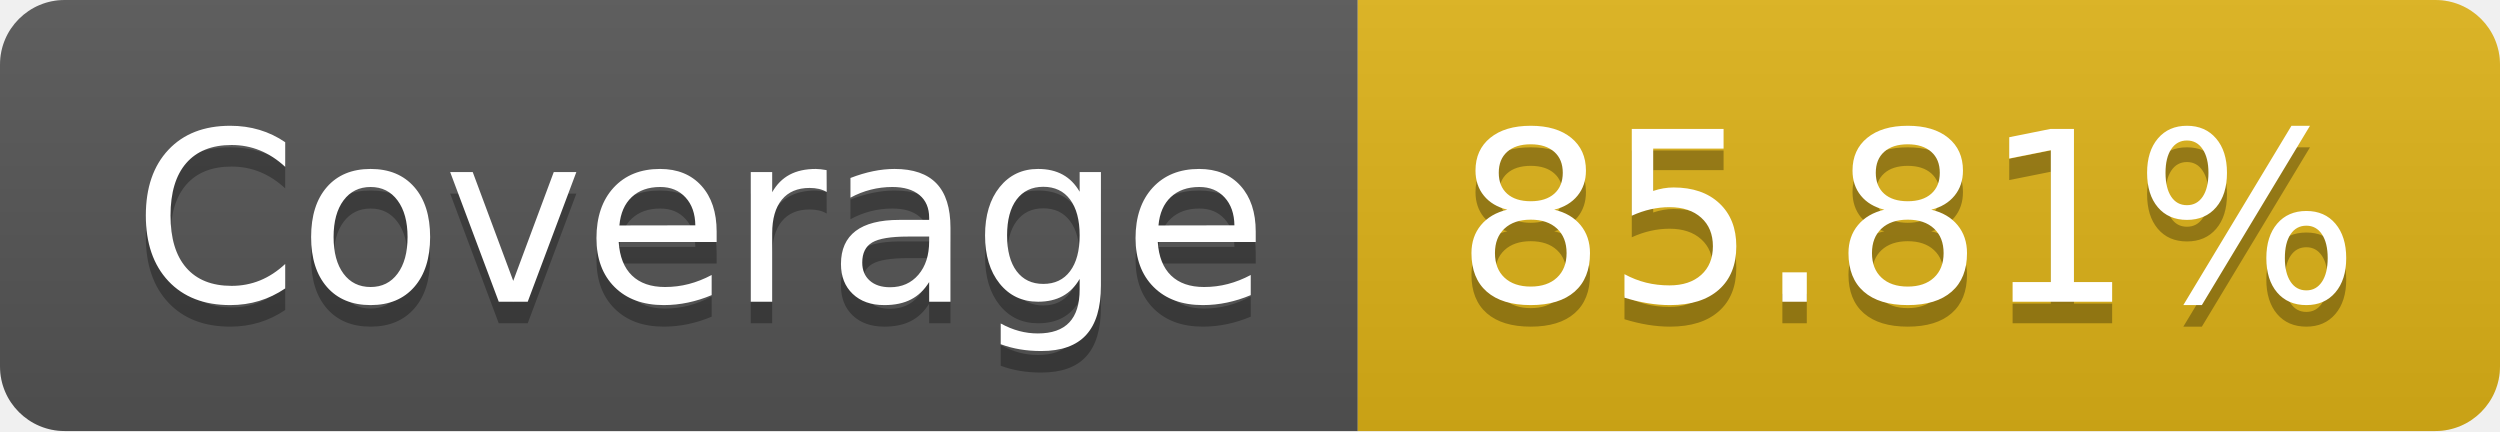
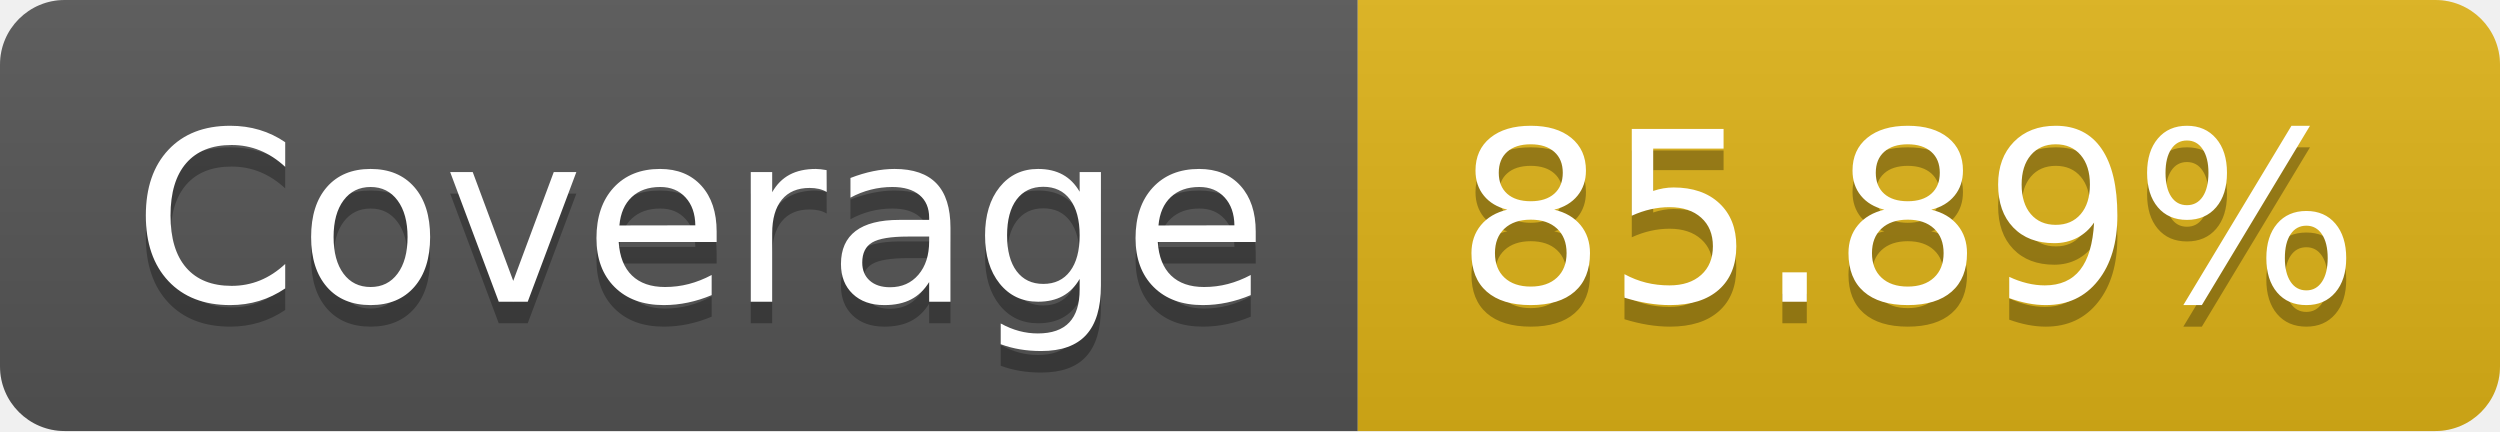
- <svg xmlns="http://www.w3.org/2000/svg" width="116" height="20" role="img" aria-label="Coverage: 85.81%">
+ <svg xmlns="http://www.w3.org/2000/svg" width="116" height="20" role="img" aria-label="Coverage: 85.89%">
  <linearGradient id="s" x2="0" y2="100%">
    <stop offset="0" stop-color="#bbb" stop-opacity=".1" />
    <stop offset="1" stop-opacity=".1" />
  </linearGradient>
  <clipPath id="r">
    <rect width="116" height="20" rx="3" fill="#fff" />
  </clipPath>
  <g clip-path="url(#r)">
    <rect width="63" height="20" fill="#555" />
    <rect x="63" width="53" height="20" fill="#dfb317" />
    <rect width="116" height="20" fill="url(#s)" />
  </g>
  <g fill="#fff" text-anchor="middle" font-family="Verdana,Geneva,DejaVu Sans,sans-serif" text-rendering="geometricPrecision" font-size="110">
    <text aria-hidden="true" x="325" y="150" fill="#010101" fill-opacity=".3" transform="scale(.1)" textLength="530">Coverage</text>
    <text x="325" y="140" transform="scale(.1)" fill="#fff" textLength="530">Coverage</text>
-     <text aria-hidden="true" x="885" y="150" fill="#010101" fill-opacity=".3" transform="scale(.1)" textLength="430">85.81%</text>
-     <text x="885" y="140" transform="scale(.1)" fill="#fff" textLength="430">85.81%</text>
+     <text aria-hidden="true" x="885" y="150" fill="#010101" fill-opacity=".3" transform="scale(.1)" textLength="430">85.89%</text>
+     <text x="885" y="140" transform="scale(.1)" fill="#fff" textLength="430">85.89%</text>
  </g>
</svg>
